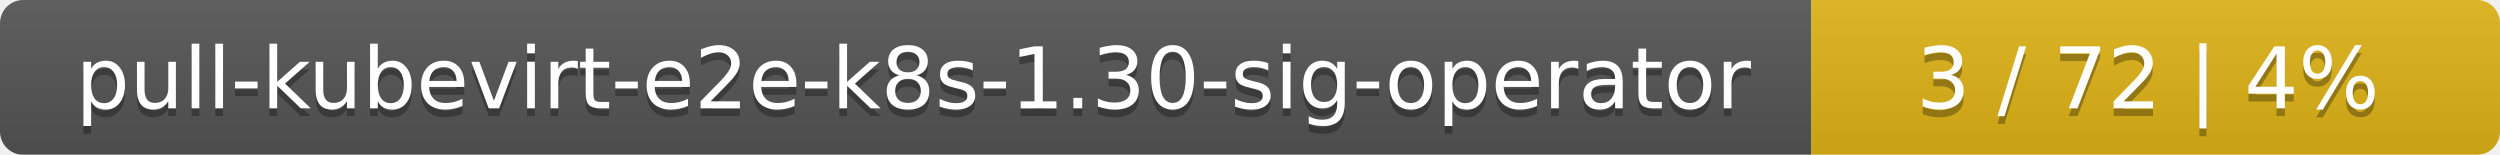
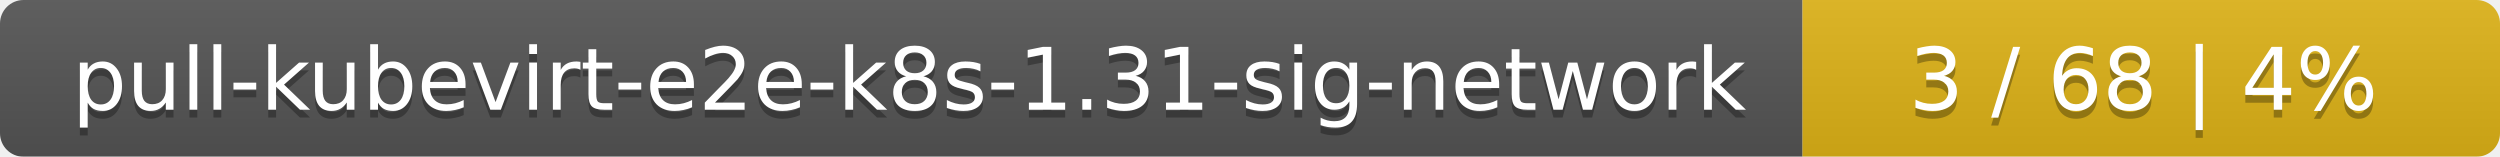
- <svg xmlns="http://www.w3.org/2000/svg" width="323" height="20">
+ <svg xmlns="http://www.w3.org/2000/svg" width="319" height="20">
  <linearGradient id="smooth" x2="0" y2="100%">
    <stop offset="0" stop-color="#bbb" stop-opacity=".1" />
    <stop offset="1" stop-opacity=".1" />
  </linearGradient>
  <mask id="round">
-     <rect width="323" height="20" rx="3" fill="#fff" />
+     <rect width="319" height="20" rx="3" fill="#fff" />
  </mask>
  <g mask="url(#round)">
-     <rect width="234" height="20" fill="#555" />
-     <rect x="234" width="89" height="20" fill="#dfb317" />
-     <rect width="323" height="20" fill="url(#smooth)" />
+     <rect width="230" height="20" fill="#555" />
+     <rect x="230" width="89" height="20" fill="#dfb317" />
+     <rect width="319" height="20" fill="url(#smooth)" />
  </g>
  <g fill="#fff" text-anchor="middle" font-family="DejaVu Sans,Verdana,Geneva,sans-serif" font-size="11">
-     <text x="118" y="15" fill="#010101" fill-opacity=".3">pull-kubevirt-e2e-k8s-1.30-sig-operator</text>
-     <text x="118" y="14">pull-kubevirt-e2e-k8s-1.30-sig-operator</text>
-     <text x="277.5" y="15" fill="#010101" fill-opacity=".3">3 / 72    |    4%</text>
-     <text x="277.5" y="14">3 / 72    |    4%</text>
+     <text x="116" y="15" fill="#010101" fill-opacity=".3">pull-kubevirt-e2e-k8s-1.31-sig-network</text>
+     <text x="116" y="14">pull-kubevirt-e2e-k8s-1.31-sig-network</text>
+     <text x="273.5" y="15" fill="#010101" fill-opacity=".3">3 / 68    |    4%</text>
+     <text x="273.5" y="14">3 / 68    |    4%</text>
  </g>
</svg>
